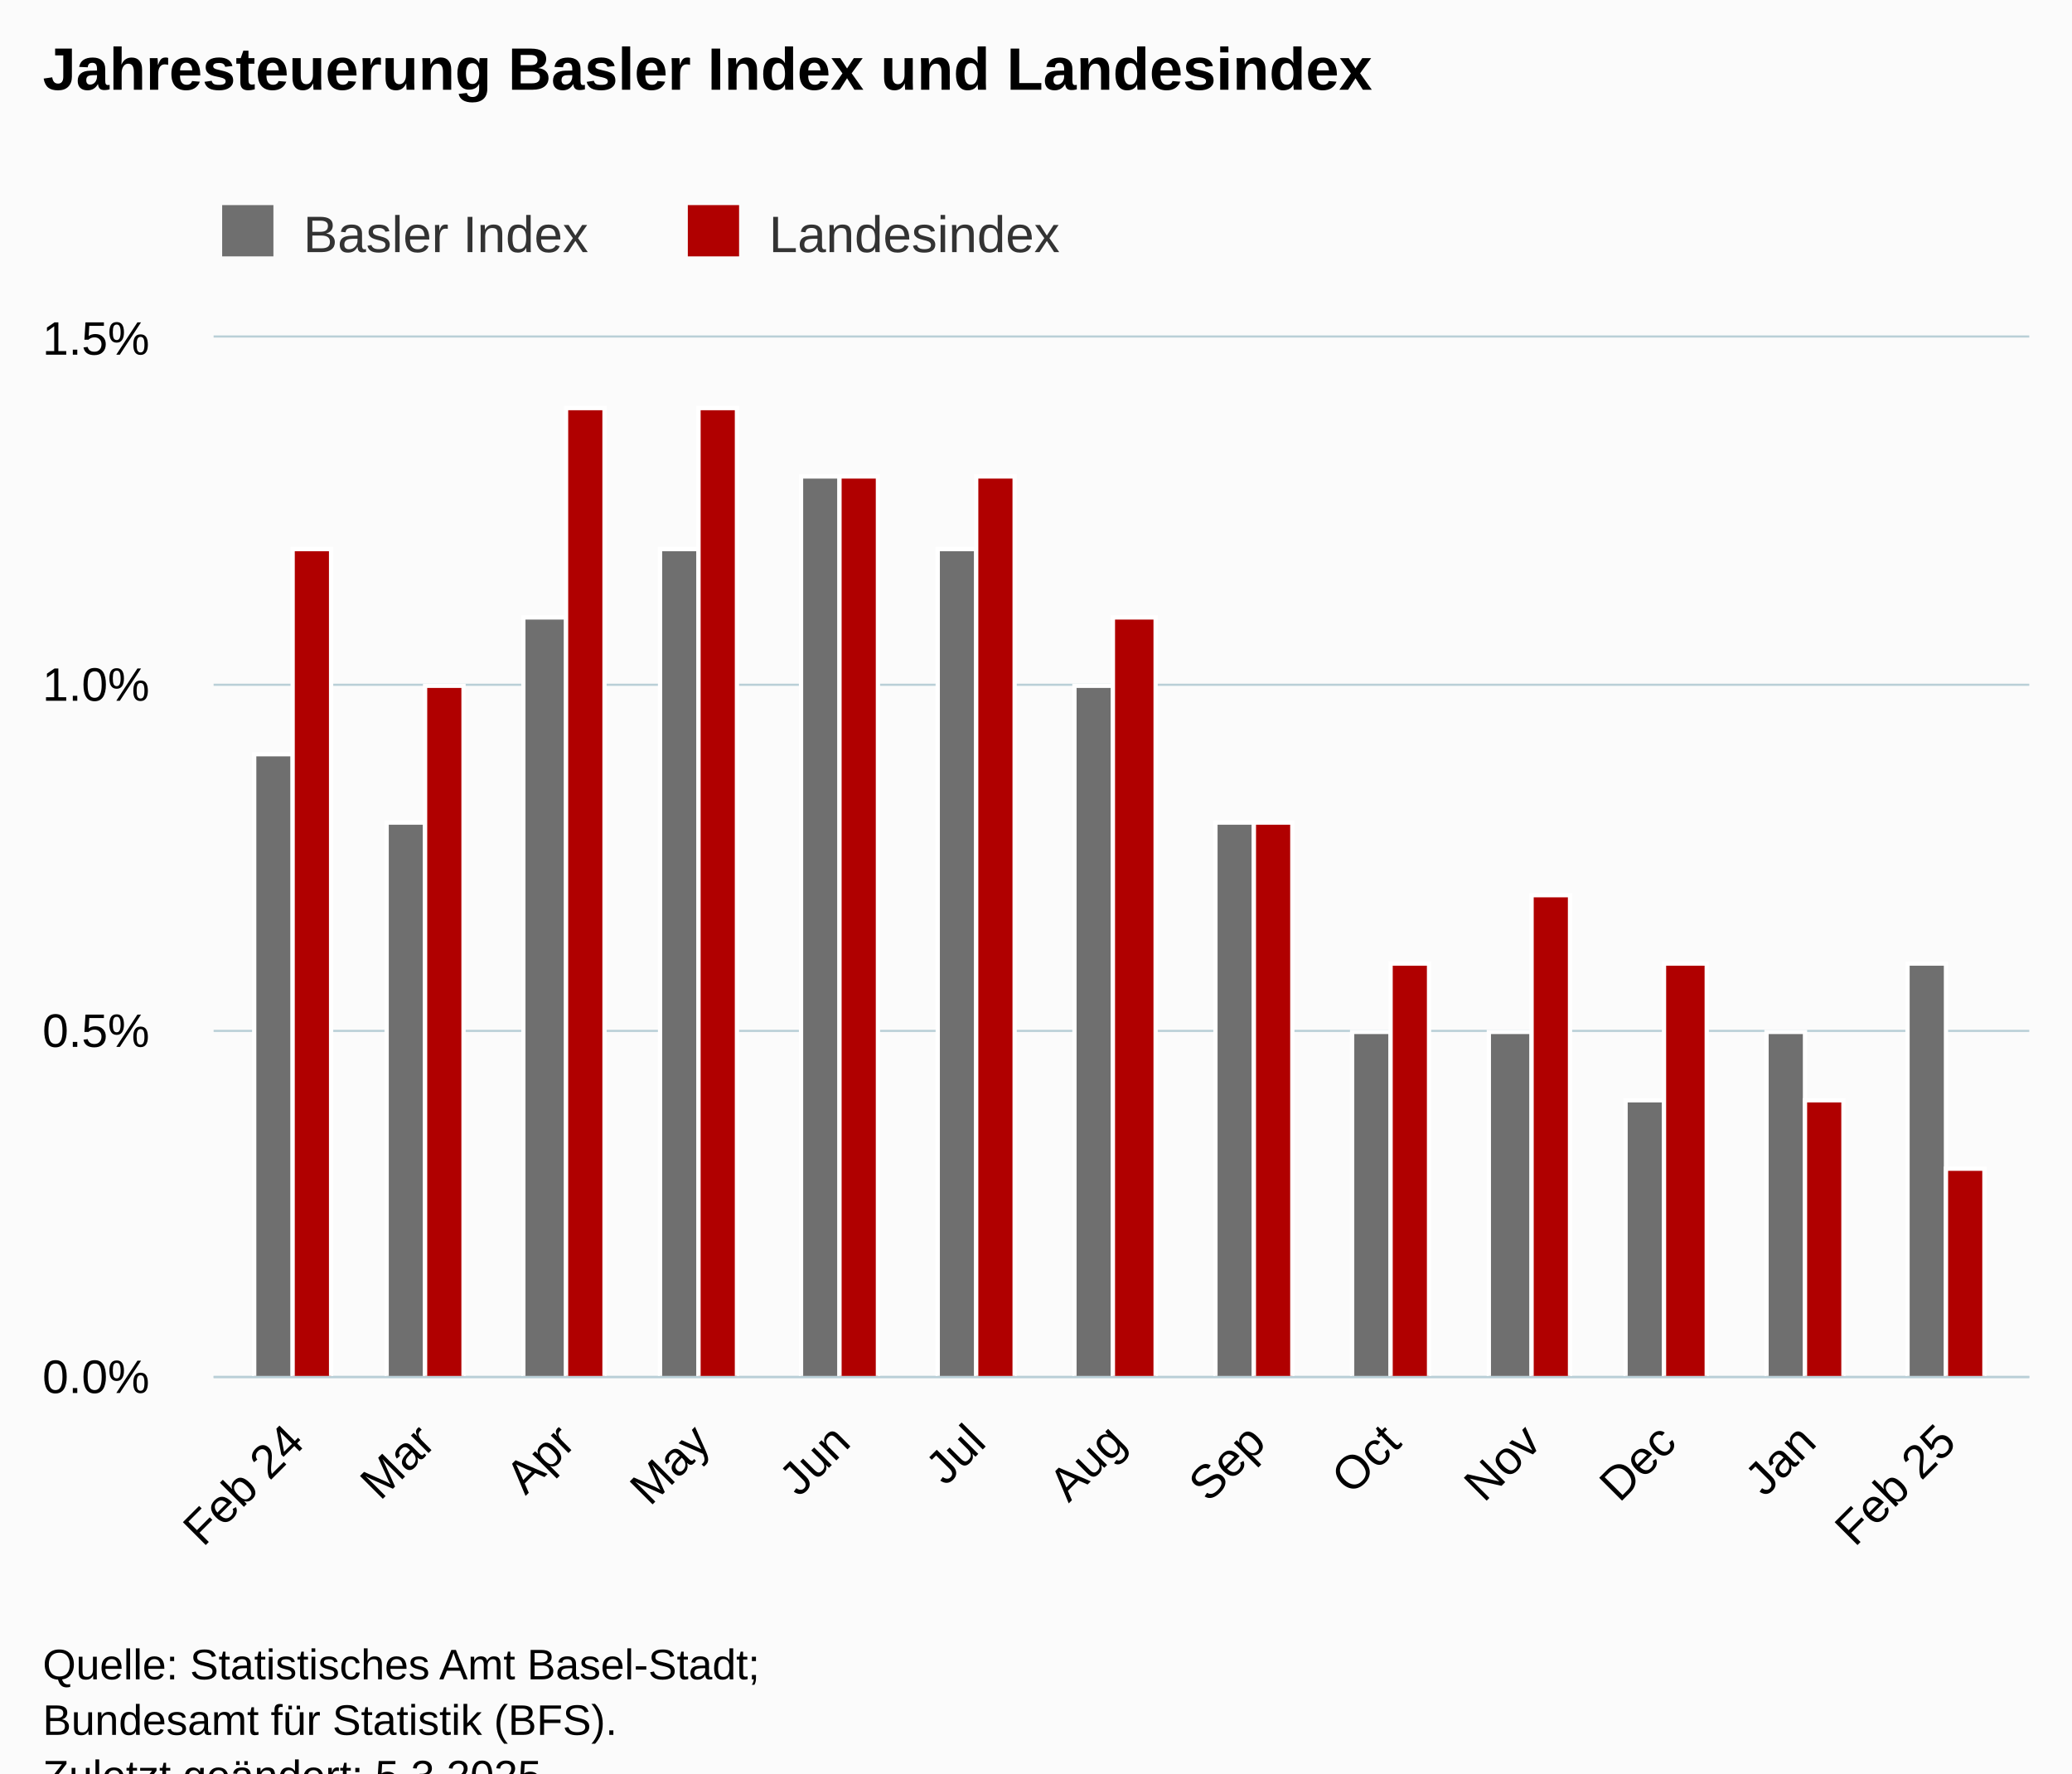
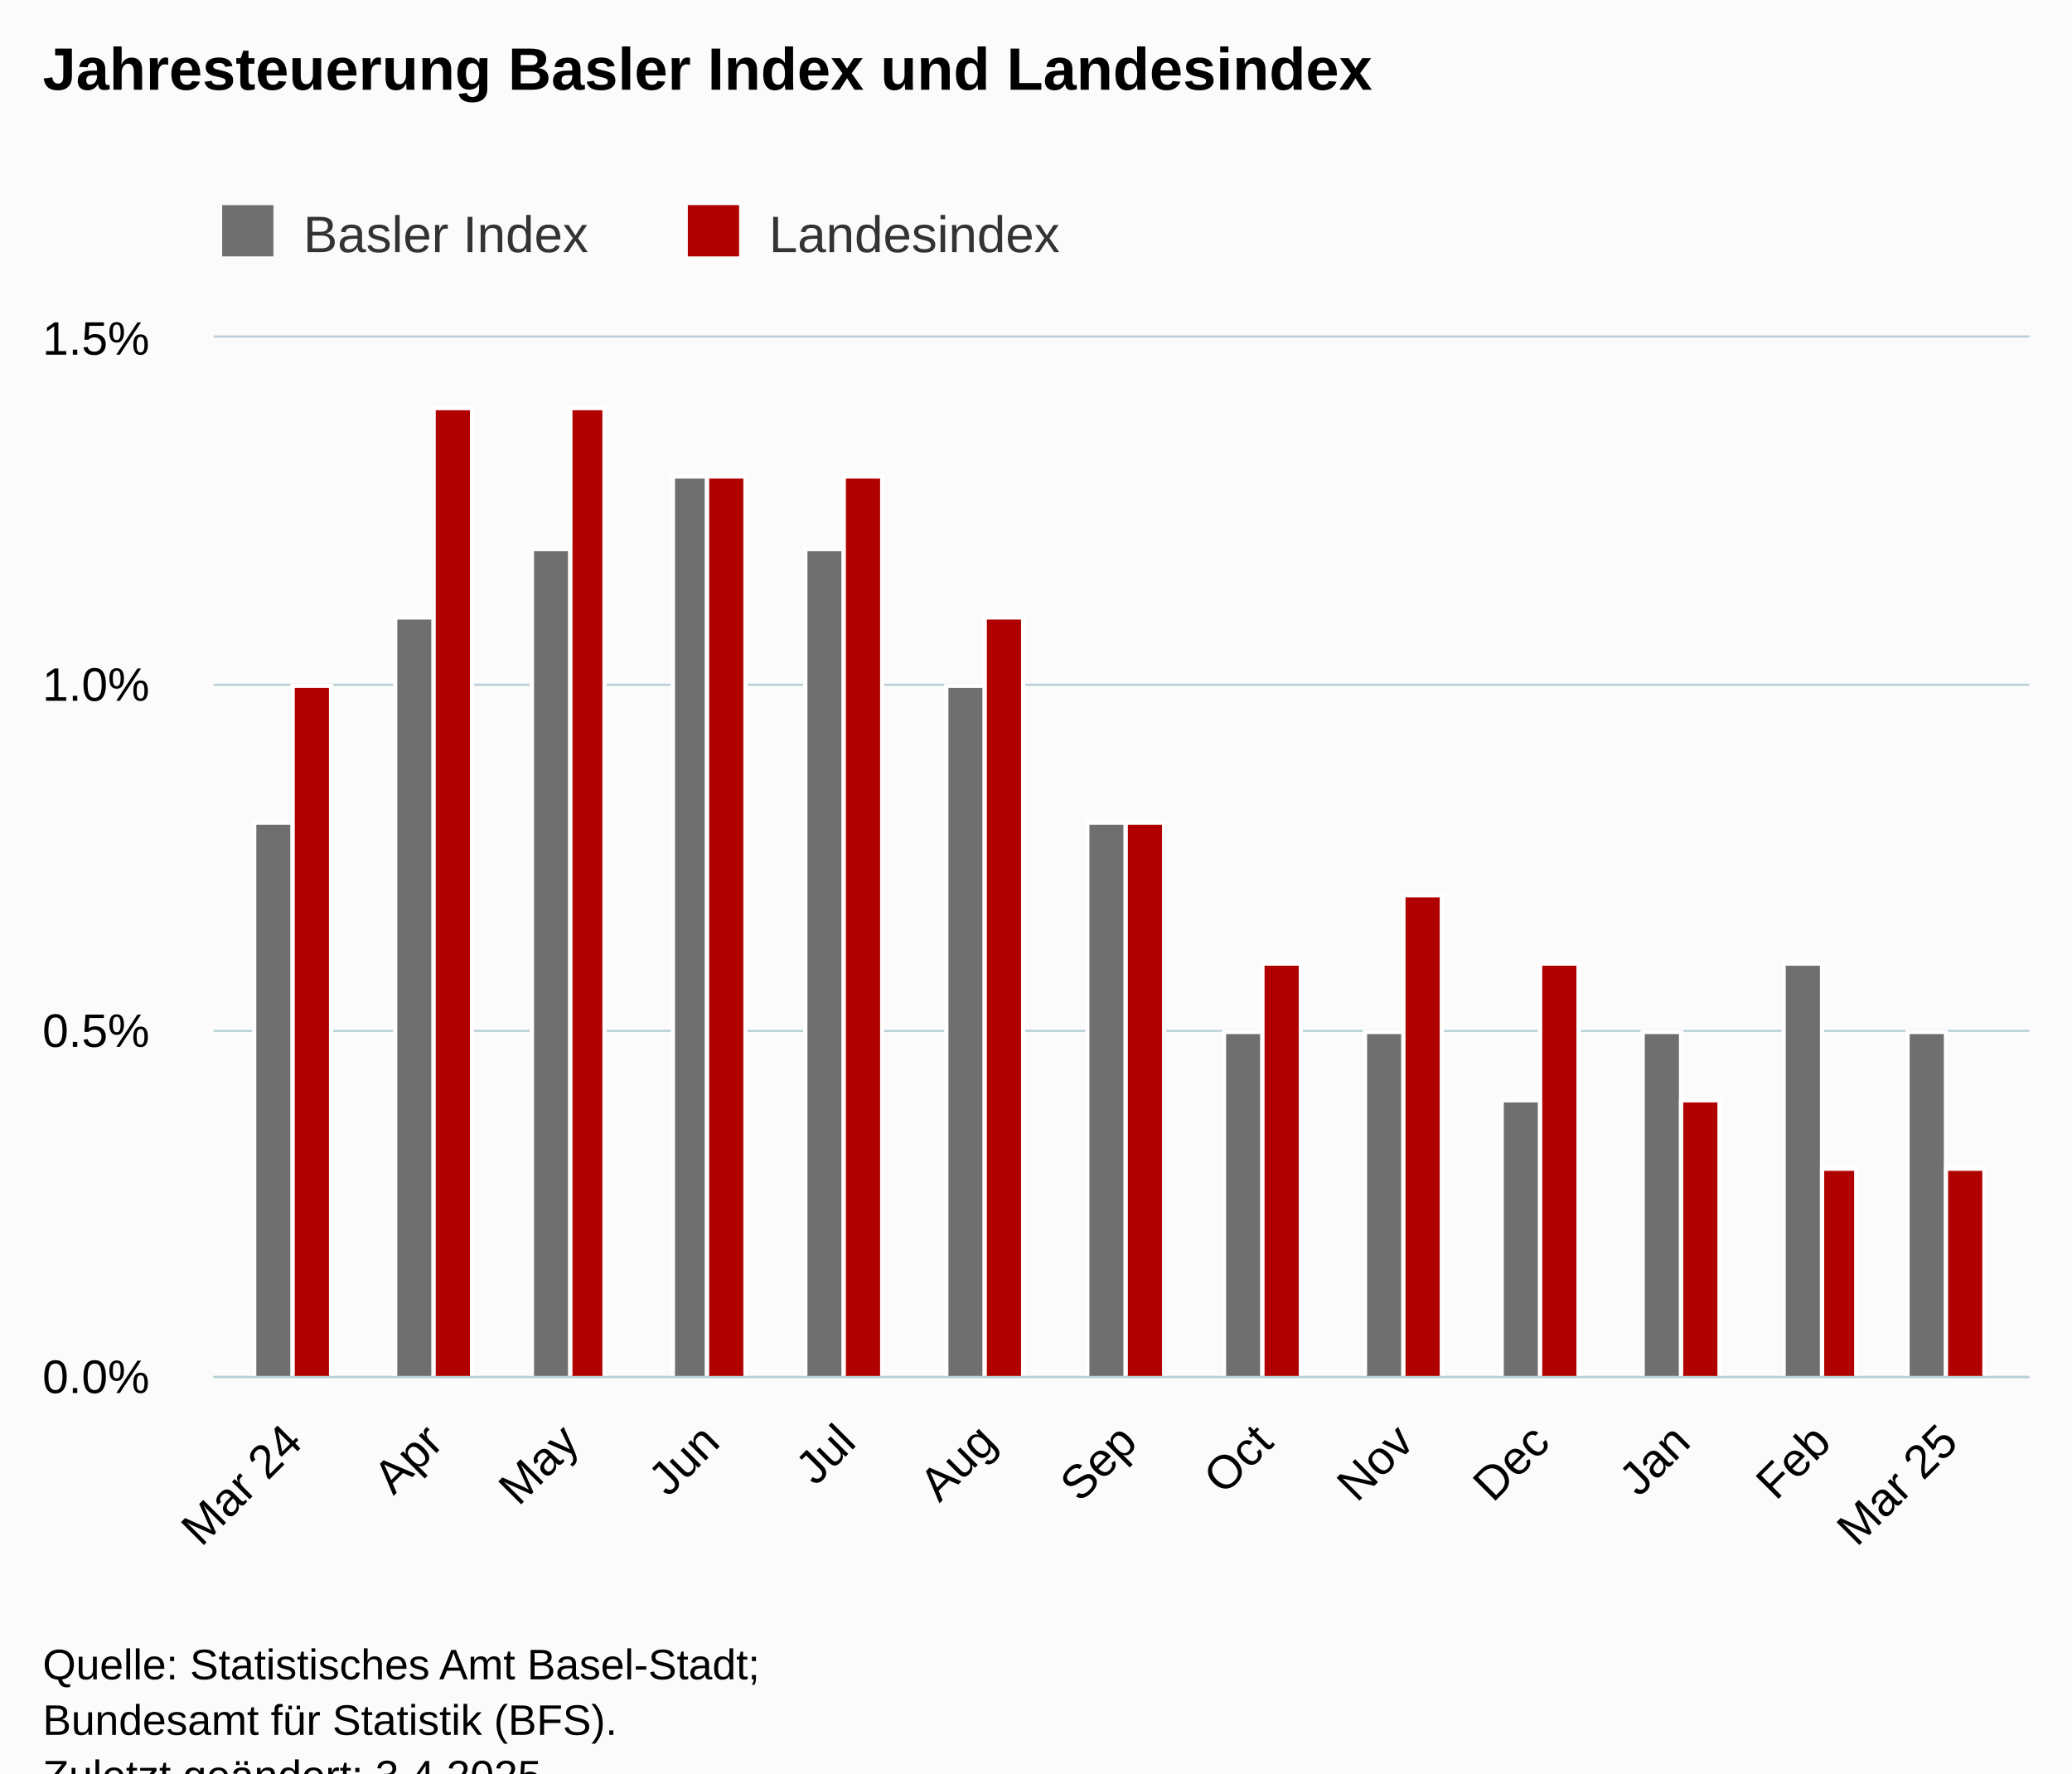
<svg xmlns="http://www.w3.org/2000/svg" version="1.1" class="highcharts-root" style="font-family:Arial;font-size:12px;" viewBox="0 0 485 415">
  <defs>
-     <clipPath id="highcharts-wp8tz7q-33-">
+     <clipPath id="highcharts-lg43cwi-33-">
      <rect x="0" y="0" width="425" height="243" fill="none" />
    </clipPath>
-     <clipPath id="highcharts-wp8tz7q-47-">
+     <clipPath id="highcharts-lg43cwi-47-">
      <rect x="0" y="0" width="425" height="243" fill="none" />
    </clipPath>
-     <clipPath id="highcharts-wp8tz7q-61-">
+     <clipPath id="highcharts-lg43cwi-61-">
      <rect x="50" y="79" width="425" height="243" fill="none" />
    </clipPath>
  </defs>
  <rect fill="#fbfbfb" class="highcharts-background" x="0" y="0" width="485" height="428" rx="0" ry="0" />
  <rect fill="none" class="highcharts-plot-background" x="50" y="79" width="425" height="243" />
  <g class="highcharts-pane-group" data-z-index="0" />
  <g class="highcharts-grid highcharts-xaxis-grid" data-z-index="1">
    <path fill="none" data-z-index="1" class="highcharts-grid-line" d="M 68.5 79 L 68.5 322" opacity="1" />
-     <path fill="none" data-z-index="1" class="highcharts-grid-line" d="M 99.5 79 L 99.5 322" opacity="1" />
+     <path fill="none" data-z-index="1" class="highcharts-grid-line" d="M 101.5 79 L 101.5 322" opacity="1" />
    <path fill="none" data-z-index="1" class="highcharts-grid-line" d="M 132.5 79 L 132.5 322" opacity="1" />
-     <path fill="none" data-z-index="1" class="highcharts-grid-line" d="M 163.5 79 L 163.5 322" opacity="1" />
-     <path fill="none" data-z-index="1" class="highcharts-grid-line" d="M 196.5 79 L 196.5 322" opacity="1" />
-     <path fill="none" data-z-index="1" class="highcharts-grid-line" d="M 228.5 79 L 228.5 322" opacity="1" />
-     <path fill="none" data-z-index="1" class="highcharts-grid-line" d="M 260.5 79 L 260.5 322" opacity="1" />
-     <path fill="none" data-z-index="1" class="highcharts-grid-line" d="M 293.5 79 L 293.5 322" opacity="1" />
-     <path fill="none" data-z-index="1" class="highcharts-grid-line" d="M 325.5 79 L 325.5 322" opacity="1" />
-     <path fill="none" data-z-index="1" class="highcharts-grid-line" d="M 358.5 79 L 358.5 322" opacity="1" />
-     <path fill="none" data-z-index="1" class="highcharts-grid-line" d="M 389.5 79 L 389.5 322" opacity="1" />
-     <path fill="none" data-z-index="1" class="highcharts-grid-line" d="M 422.5 79 L 422.5 322" opacity="1" />
+     <path fill="none" data-z-index="1" class="highcharts-grid-line" d="M 165.5 79 L 165.5 322" opacity="1" />
+     <path fill="none" data-z-index="1" class="highcharts-grid-line" d="M 197.5 79 L 197.5 322" opacity="1" />
+     <path fill="none" data-z-index="1" class="highcharts-grid-line" d="M 230.5 79 L 230.5 322" opacity="1" />
+     <path fill="none" data-z-index="1" class="highcharts-grid-line" d="M 263.5 79 L 263.5 322" opacity="1" />
+     <path fill="none" data-z-index="1" class="highcharts-grid-line" d="M 295.5 79 L 295.5 322" opacity="1" />
+     <path fill="none" data-z-index="1" class="highcharts-grid-line" d="M 328.5 79 L 328.5 322" opacity="1" />
+     <path fill="none" data-z-index="1" class="highcharts-grid-line" d="M 360.5 79 L 360.5 322" opacity="1" />
+     <path fill="none" data-z-index="1" class="highcharts-grid-line" d="M 393.5 79 L 393.5 322" opacity="1" />
+     <path fill="none" data-z-index="1" class="highcharts-grid-line" d="M 425.5 79 L 425.5 322" opacity="1" />
    <path fill="none" data-z-index="1" class="highcharts-grid-line" d="M 455.5 79 L 455.5 322" opacity="1" />
  </g>
  <g class="highcharts-grid highcharts-yaxis-grid" data-z-index="1">
    <path fill="none" stroke="#B9CFD7" stroke-width="0.5" data-z-index="1" class="highcharts-grid-line" d="M 50 322.25 L 475 322.25" opacity="1" />
    <path fill="none" stroke="#B9CFD7" stroke-width="0.5" data-z-index="1" class="highcharts-grid-line" d="M 50 241.25 L 475 241.25" opacity="1" />
    <path fill="none" stroke="#B9CFD7" stroke-width="0.5" data-z-index="1" class="highcharts-grid-line" d="M 50 160.25 L 475 160.25" opacity="1" />
    <path fill="none" stroke="#B9CFD7" stroke-width="0.5" data-z-index="1" class="highcharts-grid-line" d="M 50 78.75 L 475 78.75" opacity="1" />
  </g>
  <rect fill="none" class="highcharts-plot-border" data-z-index="1" x="50" y="79" width="425" height="243" />
  <g class="highcharts-axis highcharts-xaxis" data-z-index="2">
    <path fill="none" class="highcharts-axis-line" stroke="#B9CFD7" stroke-width="0.5" data-z-index="7" d="M 50 322.25 L 475 322.25" />
  </g>
  <g class="highcharts-axis highcharts-yaxis" data-z-index="2">
    <path fill="none" class="highcharts-axis-line" data-z-index="7" d="M 50 79 L 50 322" />
  </g>
  <g class="highcharts-series-group" data-z-index="3">
-     <g class="highcharts-series highcharts-series-0 highcharts-column-series" data-z-index="0.1" opacity="1" transform="translate(50,79) scale(1 1)" clip-path="url(#highcharts-wp8tz7q-47-)">
-       <rect x="9.5" y="97.5" width="9" height="146" fill="rgb(111,111,111)" stroke="#ffffff" stroke-width="1" opacity="1" class="highcharts-point" />
-       <rect x="40.5" y="113.5" width="9" height="130" fill="rgb(111,111,111)" stroke="#ffffff" stroke-width="1" opacity="1" class="highcharts-point" />
-       <rect x="72.5" y="65.5" width="10" height="178" fill="rgb(111,111,111)" stroke="#ffffff" stroke-width="1" opacity="1" class="highcharts-point" />
-       <rect x="104.5" y="49.5" width="9" height="194" fill="rgb(111,111,111)" stroke="#ffffff" stroke-width="1" opacity="1" class="highcharts-point" />
-       <rect x="137.5" y="32.5" width="9" height="211" fill="rgb(111,111,111)" stroke="#ffffff" stroke-width="1" opacity="1" class="highcharts-point" />
-       <rect x="169.5" y="49.5" width="9" height="194" fill="rgb(111,111,111)" stroke="#ffffff" stroke-width="1" opacity="1" class="highcharts-point" />
-       <rect x="201.5" y="81.5" width="9" height="162" fill="rgb(111,111,111)" stroke="#ffffff" stroke-width="1" opacity="1" class="highcharts-point" />
-       <rect x="234.5" y="113.5" width="9" height="130" fill="rgb(111,111,111)" stroke="#ffffff" stroke-width="1" opacity="1" class="highcharts-point" />
-       <rect x="266.5" y="162.5" width="9" height="81" fill="rgb(111,111,111)" stroke="#ffffff" stroke-width="1" opacity="1" class="highcharts-point" />
-       <rect x="298.5" y="162.5" width="10" height="81" fill="rgb(111,111,111)" stroke="#ffffff" stroke-width="1" opacity="1" class="highcharts-point" />
-       <rect x="330.5" y="178.5" width="9" height="65" fill="rgb(111,111,111)" stroke="#ffffff" stroke-width="1" opacity="1" class="highcharts-point" />
-       <rect x="363.5" y="162.5" width="9" height="81" fill="rgb(111,111,111)" stroke="#ffffff" stroke-width="1" opacity="1" class="highcharts-point" />
-       <rect x="396.5" y="146.5" width="9" height="97" fill="rgb(111,111,111)" stroke="#ffffff" stroke-width="1" opacity="1" class="highcharts-point" />
+     <g class="highcharts-series highcharts-series-0 highcharts-column-series" data-z-index="0.1" opacity="1" transform="translate(50,79) scale(1 1)" clip-path="url(#highcharts-lg43cwi-47-)">
+       <rect x="9.5" y="113.5" width="9" height="130" fill="rgb(111,111,111)" stroke="#ffffff" stroke-width="1" opacity="1" class="highcharts-point" />
+       <rect x="42.5" y="65.5" width="9" height="178" fill="rgb(111,111,111)" stroke="#ffffff" stroke-width="1" opacity="1" class="highcharts-point" />
+       <rect x="74.5" y="49.5" width="9" height="194" fill="rgb(111,111,111)" stroke="#ffffff" stroke-width="1" opacity="1" class="highcharts-point" />
+       <rect x="107.5" y="32.5" width="8" height="211" fill="rgb(111,111,111)" stroke="#ffffff" stroke-width="1" opacity="1" class="highcharts-point" />
+       <rect x="138.5" y="49.5" width="9" height="194" fill="rgb(111,111,111)" stroke="#ffffff" stroke-width="1" opacity="1" class="highcharts-point" />
+       <rect x="171.5" y="81.5" width="9" height="162" fill="rgb(111,111,111)" stroke="#ffffff" stroke-width="1" opacity="1" class="highcharts-point" />
+       <rect x="204.5" y="113.5" width="9" height="130" fill="rgb(111,111,111)" stroke="#ffffff" stroke-width="1" opacity="1" class="highcharts-point" />
+       <rect x="236.5" y="162.5" width="9" height="81" fill="rgb(111,111,111)" stroke="#ffffff" stroke-width="1" opacity="1" class="highcharts-point" />
+       <rect x="269.5" y="162.5" width="9" height="81" fill="rgb(111,111,111)" stroke="#ffffff" stroke-width="1" opacity="1" class="highcharts-point" />
+       <rect x="301.5" y="178.5" width="9" height="65" fill="rgb(111,111,111)" stroke="#ffffff" stroke-width="1" opacity="1" class="highcharts-point" />
+       <rect x="334.5" y="162.5" width="9" height="81" fill="rgb(111,111,111)" stroke="#ffffff" stroke-width="1" opacity="1" class="highcharts-point" />
+       <rect x="367.5" y="146.5" width="9" height="97" fill="rgb(111,111,111)" stroke="#ffffff" stroke-width="1" opacity="1" class="highcharts-point" />
+       <rect x="396.5" y="162.5" width="9" height="81" fill="rgb(111,111,111)" stroke="#ffffff" stroke-width="1" opacity="1" class="highcharts-point" />
    </g>
    <g class="highcharts-markers highcharts-series-0 highcharts-column-series" data-z-index="0.1" opacity="1" transform="translate(50,79) scale(1 1)" clip-path="none" />
-     <g class="highcharts-series highcharts-series-1 highcharts-column-series" data-z-index="0.1" opacity="1" transform="translate(50,79) scale(1 1)" clip-path="url(#highcharts-wp8tz7q-47-)">
-       <rect x="18.5" y="49.5" width="9" height="194" fill="rgb(176,0,0)" stroke="#ffffff" stroke-width="1" opacity="1" class="highcharts-point" />
-       <rect x="49.5" y="81.5" width="9" height="162" fill="rgb(176,0,0)" stroke="#ffffff" stroke-width="1" opacity="1" class="highcharts-point" />
-       <rect x="82.5" y="16.5" width="9" height="227" fill="rgb(176,0,0)" stroke="#ffffff" stroke-width="1" opacity="1" class="highcharts-point" />
-       <rect x="113.5" y="16.5" width="9" height="227" fill="rgb(176,0,0)" stroke="#ffffff" stroke-width="1" opacity="1" class="highcharts-point" />
-       <rect x="146.5" y="32.5" width="9" height="211" fill="rgb(176,0,0)" stroke="#ffffff" stroke-width="1" opacity="1" class="highcharts-point" />
-       <rect x="178.5" y="32.5" width="9" height="211" fill="rgb(176,0,0)" stroke="#ffffff" stroke-width="1" opacity="1" class="highcharts-point" />
-       <rect x="210.5" y="65.5" width="10" height="178" fill="rgb(176,0,0)" stroke="#ffffff" stroke-width="1" opacity="1" class="highcharts-point" />
-       <rect x="243.5" y="113.5" width="9" height="130" fill="rgb(176,0,0)" stroke="#ffffff" stroke-width="1" opacity="1" class="highcharts-point" />
-       <rect x="275.5" y="146.5" width="9" height="97" fill="rgb(176,0,0)" stroke="#ffffff" stroke-width="1" opacity="1" class="highcharts-point" />
-       <rect x="308.5" y="130.5" width="9" height="113" fill="rgb(176,0,0)" stroke="#ffffff" stroke-width="1" opacity="1" class="highcharts-point" />
-       <rect x="339.5" y="146.5" width="10" height="97" fill="rgb(176,0,0)" stroke="#ffffff" stroke-width="1" opacity="1" class="highcharts-point" />
-       <rect x="372.5" y="178.5" width="9" height="65" fill="rgb(176,0,0)" stroke="#ffffff" stroke-width="1" opacity="1" class="highcharts-point" />
+     <g class="highcharts-series highcharts-series-1 highcharts-column-series" data-z-index="0.1" opacity="1" transform="translate(50,79) scale(1 1)" clip-path="url(#highcharts-lg43cwi-47-)">
+       <rect x="18.5" y="81.5" width="9" height="162" fill="rgb(176,0,0)" stroke="#ffffff" stroke-width="1" opacity="1" class="highcharts-point" />
+       <rect x="51.5" y="16.5" width="9" height="227" fill="rgb(176,0,0)" stroke="#ffffff" stroke-width="1" opacity="1" class="highcharts-point" />
+       <rect x="83.5" y="16.5" width="8" height="227" fill="rgb(176,0,0)" stroke="#ffffff" stroke-width="1" opacity="1" class="highcharts-point" />
+       <rect x="115.5" y="32.5" width="9" height="211" fill="rgb(176,0,0)" stroke="#ffffff" stroke-width="1" opacity="1" class="highcharts-point" />
+       <rect x="147.5" y="32.5" width="9" height="211" fill="rgb(176,0,0)" stroke="#ffffff" stroke-width="1" opacity="1" class="highcharts-point" />
+       <rect x="180.5" y="65.5" width="9" height="178" fill="rgb(176,0,0)" stroke="#ffffff" stroke-width="1" opacity="1" class="highcharts-point" />
+       <rect x="213.5" y="113.5" width="9" height="130" fill="rgb(176,0,0)" stroke="#ffffff" stroke-width="1" opacity="1" class="highcharts-point" />
+       <rect x="245.5" y="146.5" width="9" height="97" fill="rgb(176,0,0)" stroke="#ffffff" stroke-width="1" opacity="1" class="highcharts-point" />
+       <rect x="278.5" y="130.5" width="9" height="113" fill="rgb(176,0,0)" stroke="#ffffff" stroke-width="1" opacity="1" class="highcharts-point" />
+       <rect x="310.5" y="146.5" width="9" height="97" fill="rgb(176,0,0)" stroke="#ffffff" stroke-width="1" opacity="1" class="highcharts-point" />
+       <rect x="343.5" y="178.5" width="9" height="65" fill="rgb(176,0,0)" stroke="#ffffff" stroke-width="1" opacity="1" class="highcharts-point" />
+       <rect x="376.5" y="194.5" width="8" height="49" fill="rgb(176,0,0)" stroke="#ffffff" stroke-width="1" opacity="1" class="highcharts-point" />
      <rect x="405.5" y="194.5" width="9" height="49" fill="rgb(176,0,0)" stroke="#ffffff" stroke-width="1" opacity="1" class="highcharts-point" />
    </g>
    <g class="highcharts-markers highcharts-series-1 highcharts-column-series" data-z-index="0.1" opacity="1" transform="translate(50,79) scale(1 1)" clip-path="none" />
  </g>
  <text x="10" text-anchor="start" class="highcharts-title" data-z-index="4" style="color:#000000;font-size:14px;font-weight:bold;fill:#000000;" y="21">
    <tspan>Jahresteuerung Basler Index und Landesindex</tspan>
  </text>
  <text x="10" text-anchor="start" class="highcharts-subtitle" data-z-index="4" style="color:#000000;font-size:12px;font-weight:normal;fill:#000000;" y="40" />
  <text x="10" text-anchor="start" class="highcharts-caption" data-z-index="4" style="color:#666666;fill:#666666;" y="375" />
  <g class="highcharts-legend" data-z-index="7" transform="translate(42,41)">
    <rect fill="none" class="highcharts-legend-box" rx="0" ry="0" x="0" y="0" width="217" height="26" visibility="visible" />
    <g data-z-index="1">
      <g>
        <g class="highcharts-legend-item highcharts-column-series highcharts-color-undefined highcharts-series-0" data-z-index="1" transform="translate(8,3)">
          <text x="21" style="color:#333333;cursor:pointer;font-size:12px;font-weight:normal;fill:#333333;" text-anchor="start" data-z-index="2" y="15">
            <tspan>Basler Index</tspan>
          </text>
          <rect x="2" y="4" width="12" height="12" fill="rgb(111,111,111)" class="highcharts-point" data-z-index="3" />
        </g>
        <g class="highcharts-legend-item highcharts-column-series highcharts-color-undefined highcharts-series-1" data-z-index="1" transform="translate(117,3)">
          <text x="21" y="15" style="color:#333333;cursor:pointer;font-size:12px;font-weight:normal;fill:#333333;" text-anchor="start" data-z-index="2">
            <tspan>Landesindex</tspan>
          </text>
          <rect x="2" y="4" width="12" height="12" fill="rgb(176,0,0)" class="highcharts-point" data-z-index="3" />
        </g>
      </g>
    </g>
  </g>
  <g class="highcharts-axis-labels highcharts-xaxis-labels" data-z-index="7">
-     <text x="71.732" style="color:#000000;cursor:default;font-size:11px;fill:#000000;" text-anchor="end" transform="translate(0,0) rotate(-45 71.73244 338)" y="338" opacity="1">
-       <tspan>Feb 24</tspan>
+     <text x="71.288" style="color:#000000;cursor:default;font-size:11px;fill:#000000;" text-anchor="end" transform="translate(0,0) rotate(-45 71.28756 338)" y="338" opacity="1">
+       <tspan>Mar 24</tspan>
    </text>
-     <text x="102.367" style="color:#000000;cursor:default;font-size:11px;fill:#000000;" text-anchor="end" transform="translate(0,0) rotate(-45 102.3673 338)" y="338" opacity="1">Mar</text>
-     <text x="135.115" style="color:#000000;cursor:default;font-size:11px;fill:#000000;" text-anchor="end" transform="translate(0,0) rotate(-45 135.1148 338)" y="338" opacity="1">Apr</text>
-     <text x="166.806" style="color:#000000;cursor:default;font-size:11px;fill:#000000;" text-anchor="end" transform="translate(0,0) rotate(-45 166.806 338)" y="338" opacity="1">May</text>
-     <text x="199.554" style="color:#000000;cursor:default;font-size:11px;fill:#000000;" text-anchor="end" transform="translate(0,0) rotate(-45 199.5536 338)" y="338" opacity="1">Jun</text>
-     <text x="231.245" style="color:#000000;cursor:default;font-size:11px;fill:#000000;" text-anchor="end" transform="translate(0,0) rotate(-45 231.2448 338)" y="338" opacity="1">Jul</text>
-     <text x="263.992" style="color:#000000;cursor:default;font-size:11px;fill:#000000;" text-anchor="end" transform="translate(0,0) rotate(-45 263.9923 338)" y="338" opacity="1">Aug</text>
-     <text x="296.74" style="color:#000000;cursor:default;font-size:11px;fill:#000000;" text-anchor="end" transform="translate(0,0) rotate(-45 296.7399 338)" y="338" opacity="1">Sep</text>
-     <text x="328.431" style="color:#000000;cursor:default;font-size:11px;fill:#000000;" text-anchor="end" transform="translate(0,0) rotate(-45 328.4311 338)" y="338" opacity="1">Oct</text>
-     <text x="361.179" style="color:#000000;cursor:default;font-size:11px;fill:#000000;" text-anchor="end" transform="translate(0,0) rotate(-45 361.1787 338)" y="338" opacity="1">Nov</text>
-     <text x="392.87" style="color:#000000;cursor:default;font-size:11px;fill:#000000;" text-anchor="end" transform="translate(0,0) rotate(-45 392.8698 338)" y="338" opacity="1">Dec</text>
-     <text x="425.617" style="color:#000000;cursor:default;font-size:11px;fill:#000000;" text-anchor="end" transform="translate(0,0) rotate(-45 425.6174 338)" y="338" opacity="1">Jan</text>
-     <text x="458.365" style="color:#000000;cursor:default;font-size:11px;fill:#000000;" text-anchor="end" transform="translate(0,0) rotate(-45 458.365 338)" y="338" opacity="1">
-       <tspan>Feb 25</tspan>
+     <text x="104.2" style="color:#000000;cursor:default;font-size:11px;fill:#000000;" text-anchor="end" transform="translate(0,0) rotate(-45 104.2004 338)" y="338" opacity="1">Apr</text>
+     <text x="136.051" style="color:#000000;cursor:default;font-size:11px;fill:#000000;" text-anchor="end" transform="translate(0,0) rotate(-45 136.0515 338)" y="338" opacity="1">May</text>
+     <text x="168.964" style="color:#000000;cursor:default;font-size:11px;fill:#000000;" text-anchor="end" transform="translate(0,0) rotate(-45 168.9643 338)" y="338" opacity="1">Jun</text>
+     <text x="200.815" style="color:#000000;cursor:default;font-size:11px;fill:#000000;" text-anchor="end" transform="translate(0,0) rotate(-45 200.8154 338)" y="338" opacity="1">Jul</text>
+     <text x="233.728" style="color:#000000;cursor:default;font-size:11px;fill:#000000;" text-anchor="end" transform="translate(0,0) rotate(-45 233.7282 338)" y="338" opacity="1">Aug</text>
+     <text x="266.641" style="color:#000000;cursor:default;font-size:11px;fill:#000000;" text-anchor="end" transform="translate(0,0) rotate(-45 266.641 338)" y="338" opacity="1">Sep</text>
+     <text x="298.492" style="color:#000000;cursor:default;font-size:11px;fill:#000000;" text-anchor="end" transform="translate(0,0) rotate(-45 298.4922 338)" y="338" opacity="1">Oct</text>
+     <text x="331.405" style="color:#000000;cursor:default;font-size:11px;fill:#000000;" text-anchor="end" transform="translate(0,0) rotate(-45 331.405 338)" y="338" opacity="1">Nov</text>
+     <text x="363.256" style="color:#000000;cursor:default;font-size:11px;fill:#000000;" text-anchor="end" transform="translate(0,0) rotate(-45 363.2561 338)" y="338" opacity="1">Dec</text>
+     <text x="396.169" style="color:#000000;cursor:default;font-size:11px;fill:#000000;" text-anchor="end" transform="translate(0,0) rotate(-45 396.1689 338)" y="338" opacity="1">Jan</text>
+     <text x="429.082" style="color:#000000;cursor:default;font-size:11px;fill:#000000;" text-anchor="end" transform="translate(0,0) rotate(-45 429.0817 338)" y="338" opacity="1">Feb</text>
+     <text x="458.809" style="color:#000000;cursor:default;font-size:11px;fill:#000000;" text-anchor="end" transform="translate(0,0) rotate(-45 458.8094 338)" y="338" opacity="1">
+       <tspan>Mar 25</tspan>
    </text>
  </g>
  <g class="highcharts-axis-labels highcharts-yaxis-labels" data-z-index="7">
    <text x="35" style="color:#000000;cursor:default;font-size:11px;fill:#000000;" text-anchor="end" transform="translate(0,0)" y="326" opacity="1">0.0%</text>
    <text x="35" style="color:#000000;cursor:default;font-size:11px;fill:#000000;" text-anchor="end" transform="translate(0,0)" y="245" opacity="1">0.5%</text>
    <text x="35" style="color:#000000;cursor:default;font-size:11px;fill:#000000;" text-anchor="end" transform="translate(0,0)" y="164" opacity="1">1.0%</text>
    <text x="35" style="color:#000000;cursor:default;font-size:11px;fill:#000000;" text-anchor="end" transform="translate(0,0)" y="83" opacity="1">1.5%</text>
  </g>
  <text x="10" class="highcharts-credits" text-anchor="start" data-z-index="8" style="cursor:default;color:#000000;font-size:10px;fill:#000000;" y="393">
    <tspan>Quelle: Statistisches Amt Basel-Stadt;</tspan>
    <tspan x="10" dy="13">Bundesamt für Statistik (BFS).</tspan>
-     <tspan x="10" dy="13">Zuletzt geändert: 5.3.2025</tspan>
+     <tspan x="10" dy="13">Zuletzt geändert: 3.4.2025</tspan>
  </text>
-   <g class="highcharts-control-points" data-z-index="99" clip-path="url(#highcharts-wp8tz7q-61-)" />
+   <g class="highcharts-control-points" data-z-index="99" clip-path="url(#highcharts-lg43cwi-61-)" />
</svg>
